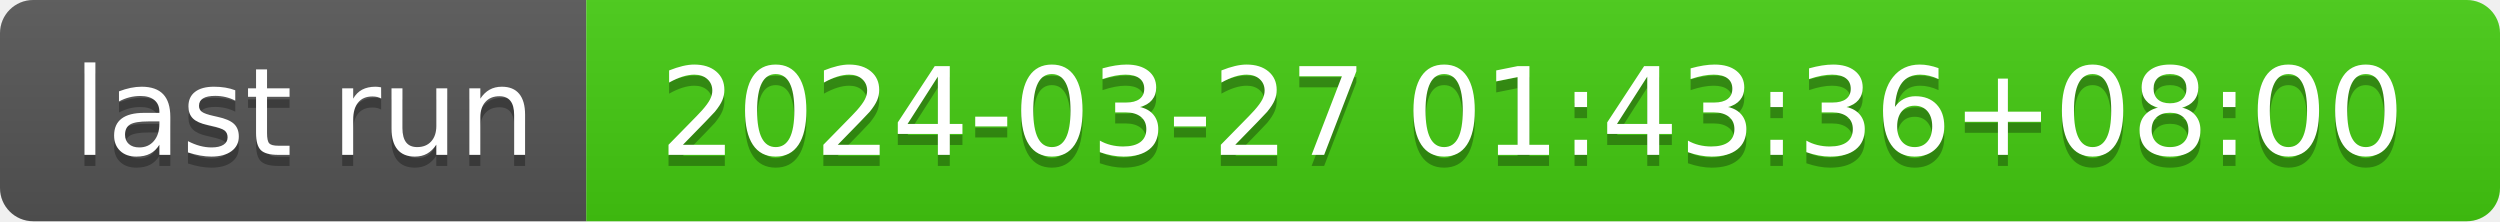
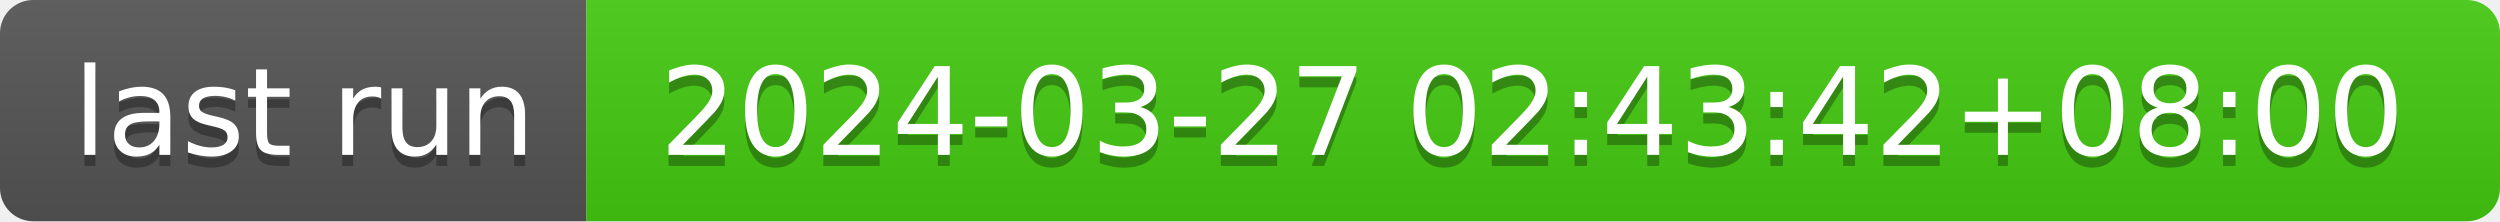
- <svg xmlns="http://www.w3.org/2000/svg" width="226" height="20" role="img" aria-label="last run: 2024-03-27 01:43:36+08:00">
+ <svg xmlns="http://www.w3.org/2000/svg" width="226" height="20" role="img" aria-label="last run: 2024-03-27 02:43:42+08:00">
  <linearGradient id="s" x2="0" y2="100%">
    <stop offset="0" stop-color="#bbb" stop-opacity=".1" />
    <stop offset="1" stop-opacity=".1" />
  </linearGradient>
  <clipPath id="r">
    <rect width="226" height="20" rx="3" fill="#fff" />
  </clipPath>
  <g clip-path="url(#r)">
    <rect width="53" height="20" fill="#555" />
    <rect x="53" width="173" height="20" fill="#4c1" />
    <rect width="226" height="20" fill="url(#s)" />
  </g>
  <g fill="#fff" text-anchor="middle" font-family="Verdana,Geneva,DejaVu Sans,sans-serif" text-rendering="geometricPrecision" font-size="110">
    <text aria-hidden="true" x="275" y="150" fill="#010101" fill-opacity=".3" transform="scale(.1)" textLength="430">last run</text>
    <text x="275" y="140" transform="scale(.1)" fill="#fff" textLength="430">last run</text>
-     <text aria-hidden="true" x="1385" y="150" fill="#010101" fill-opacity=".3" transform="scale(.1)" textLength="1630">2024-03-27 01:43:36+08:00</text>
-     <text x="1385" y="140" transform="scale(.1)" fill="#fff" textLength="1630">2024-03-27 01:43:36+08:00</text>
+     <text aria-hidden="true" x="1385" y="150" fill="#010101" fill-opacity=".3" transform="scale(.1)" textLength="1630">2024-03-27 02:43:42+08:00</text>
+     <text x="1385" y="140" transform="scale(.1)" fill="#fff" textLength="1630">2024-03-27 02:43:42+08:00</text>
  </g>
</svg>
